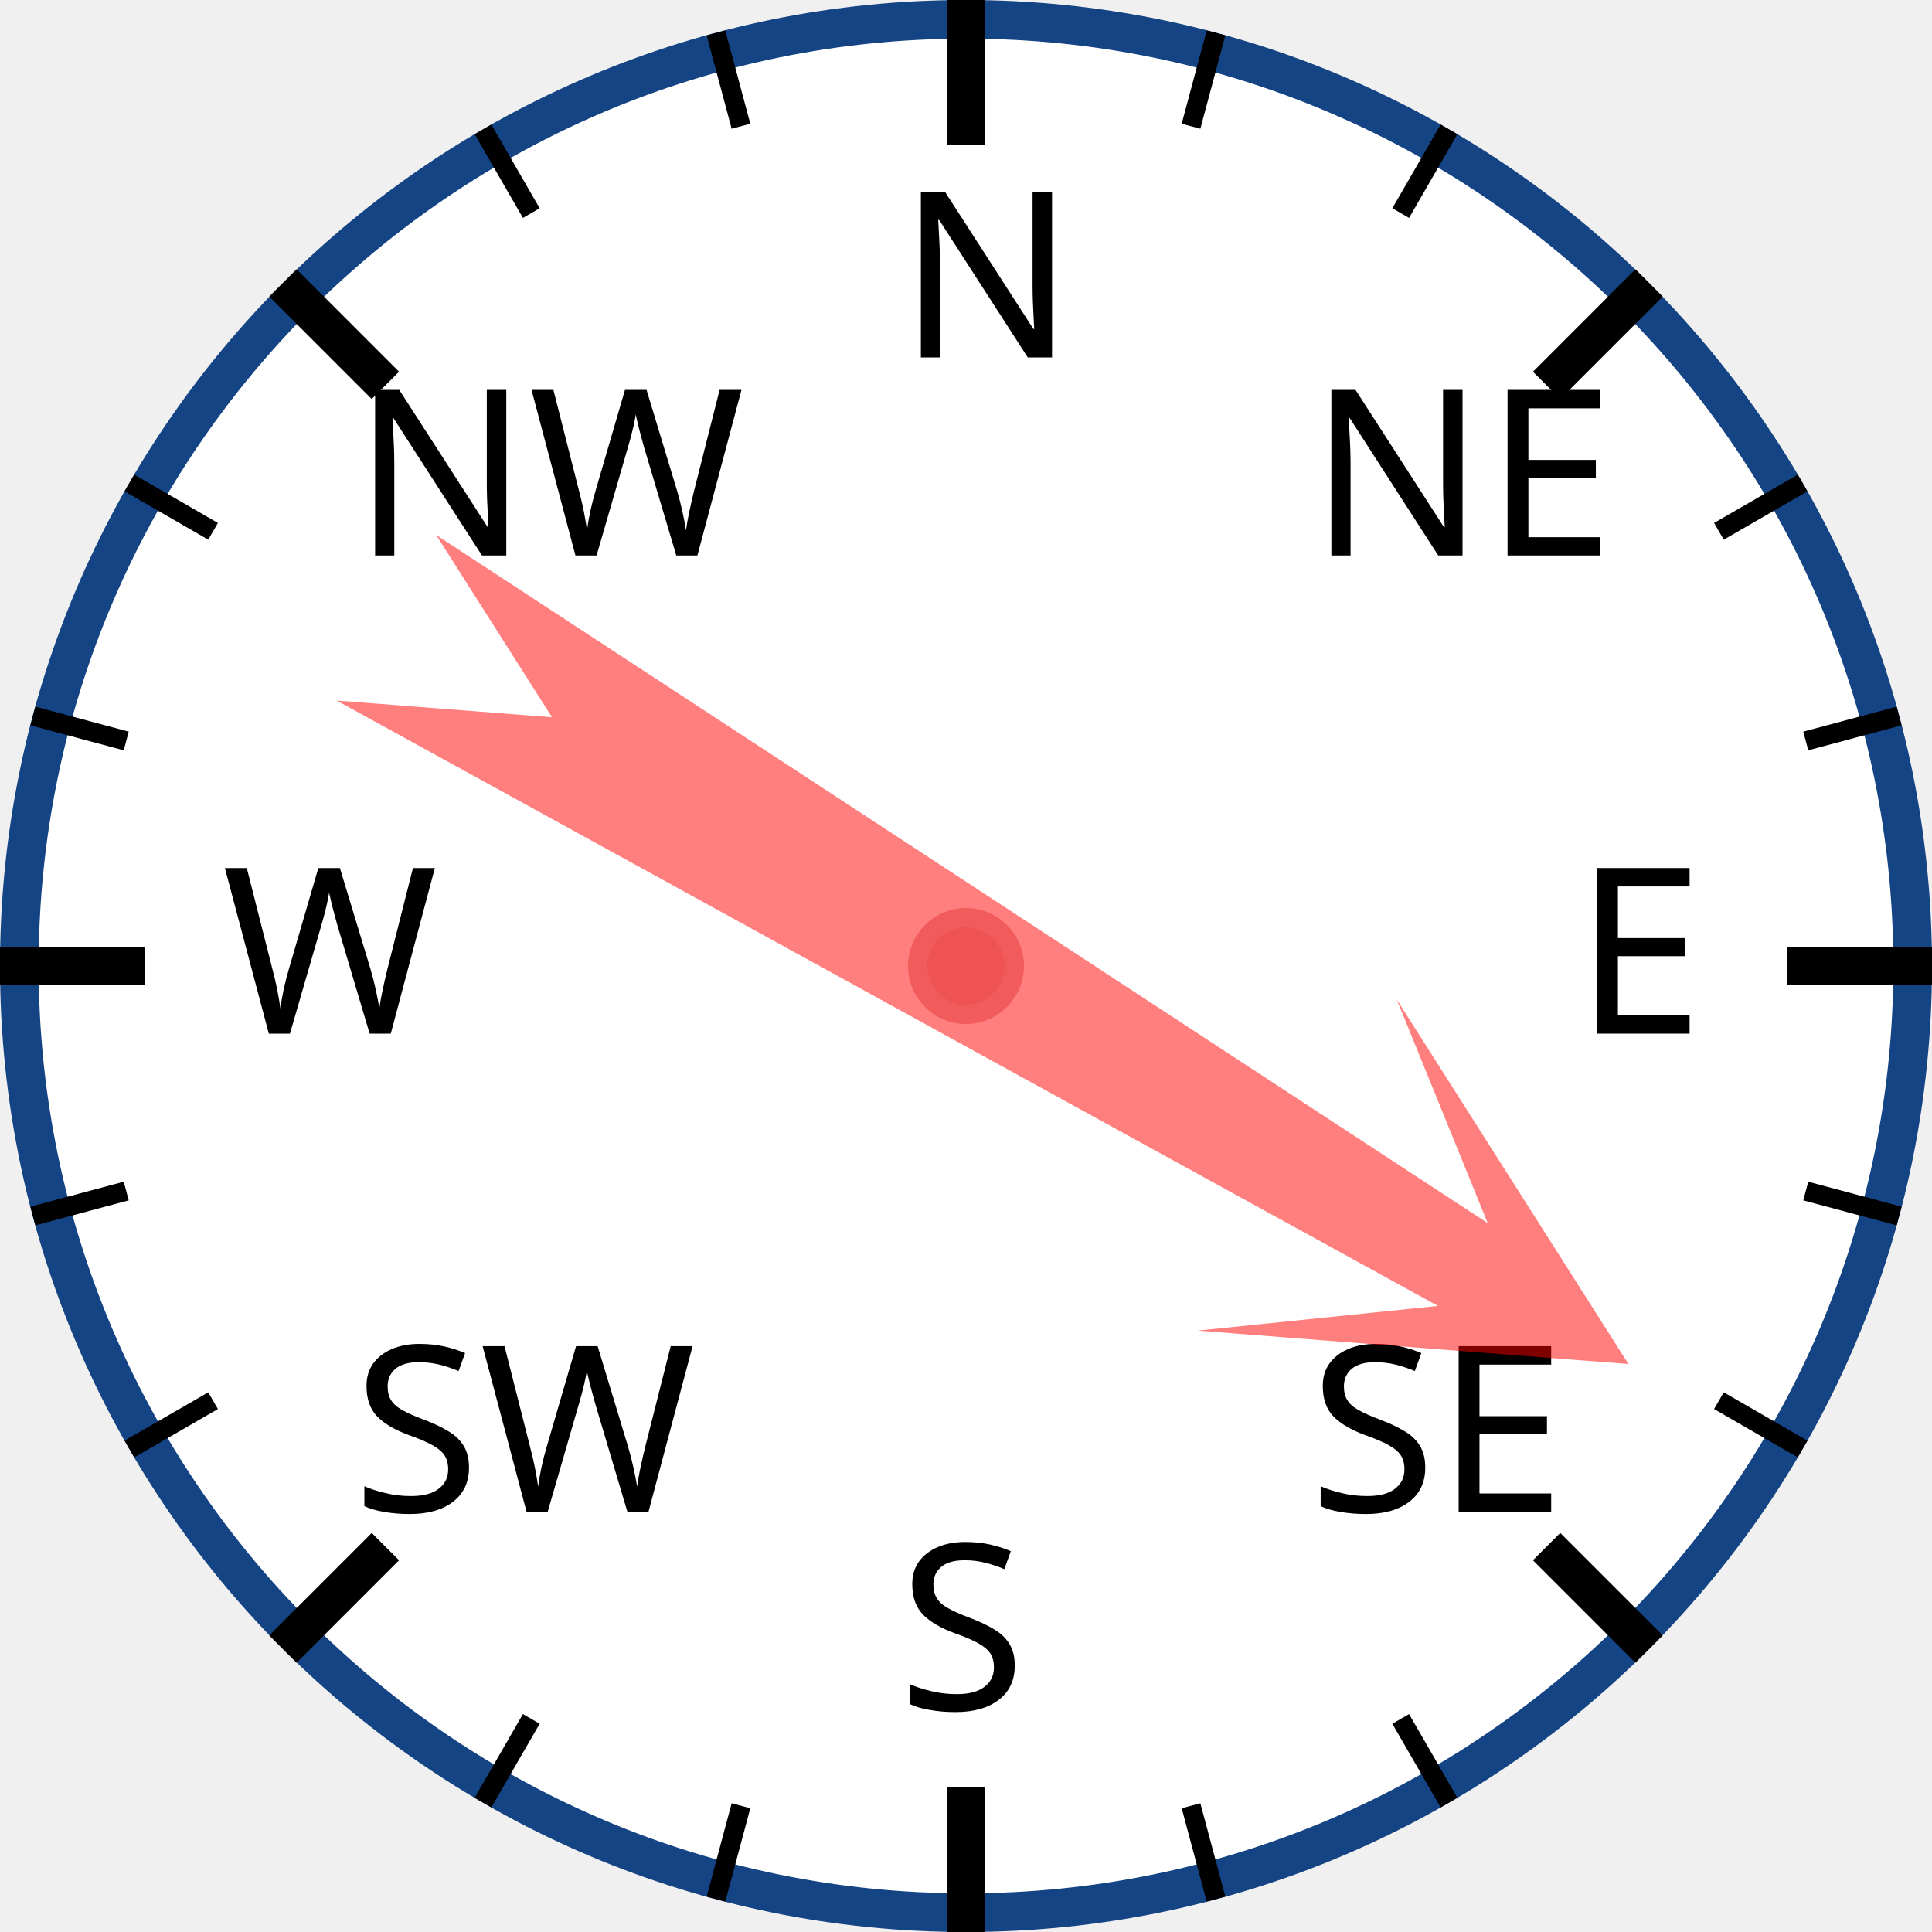
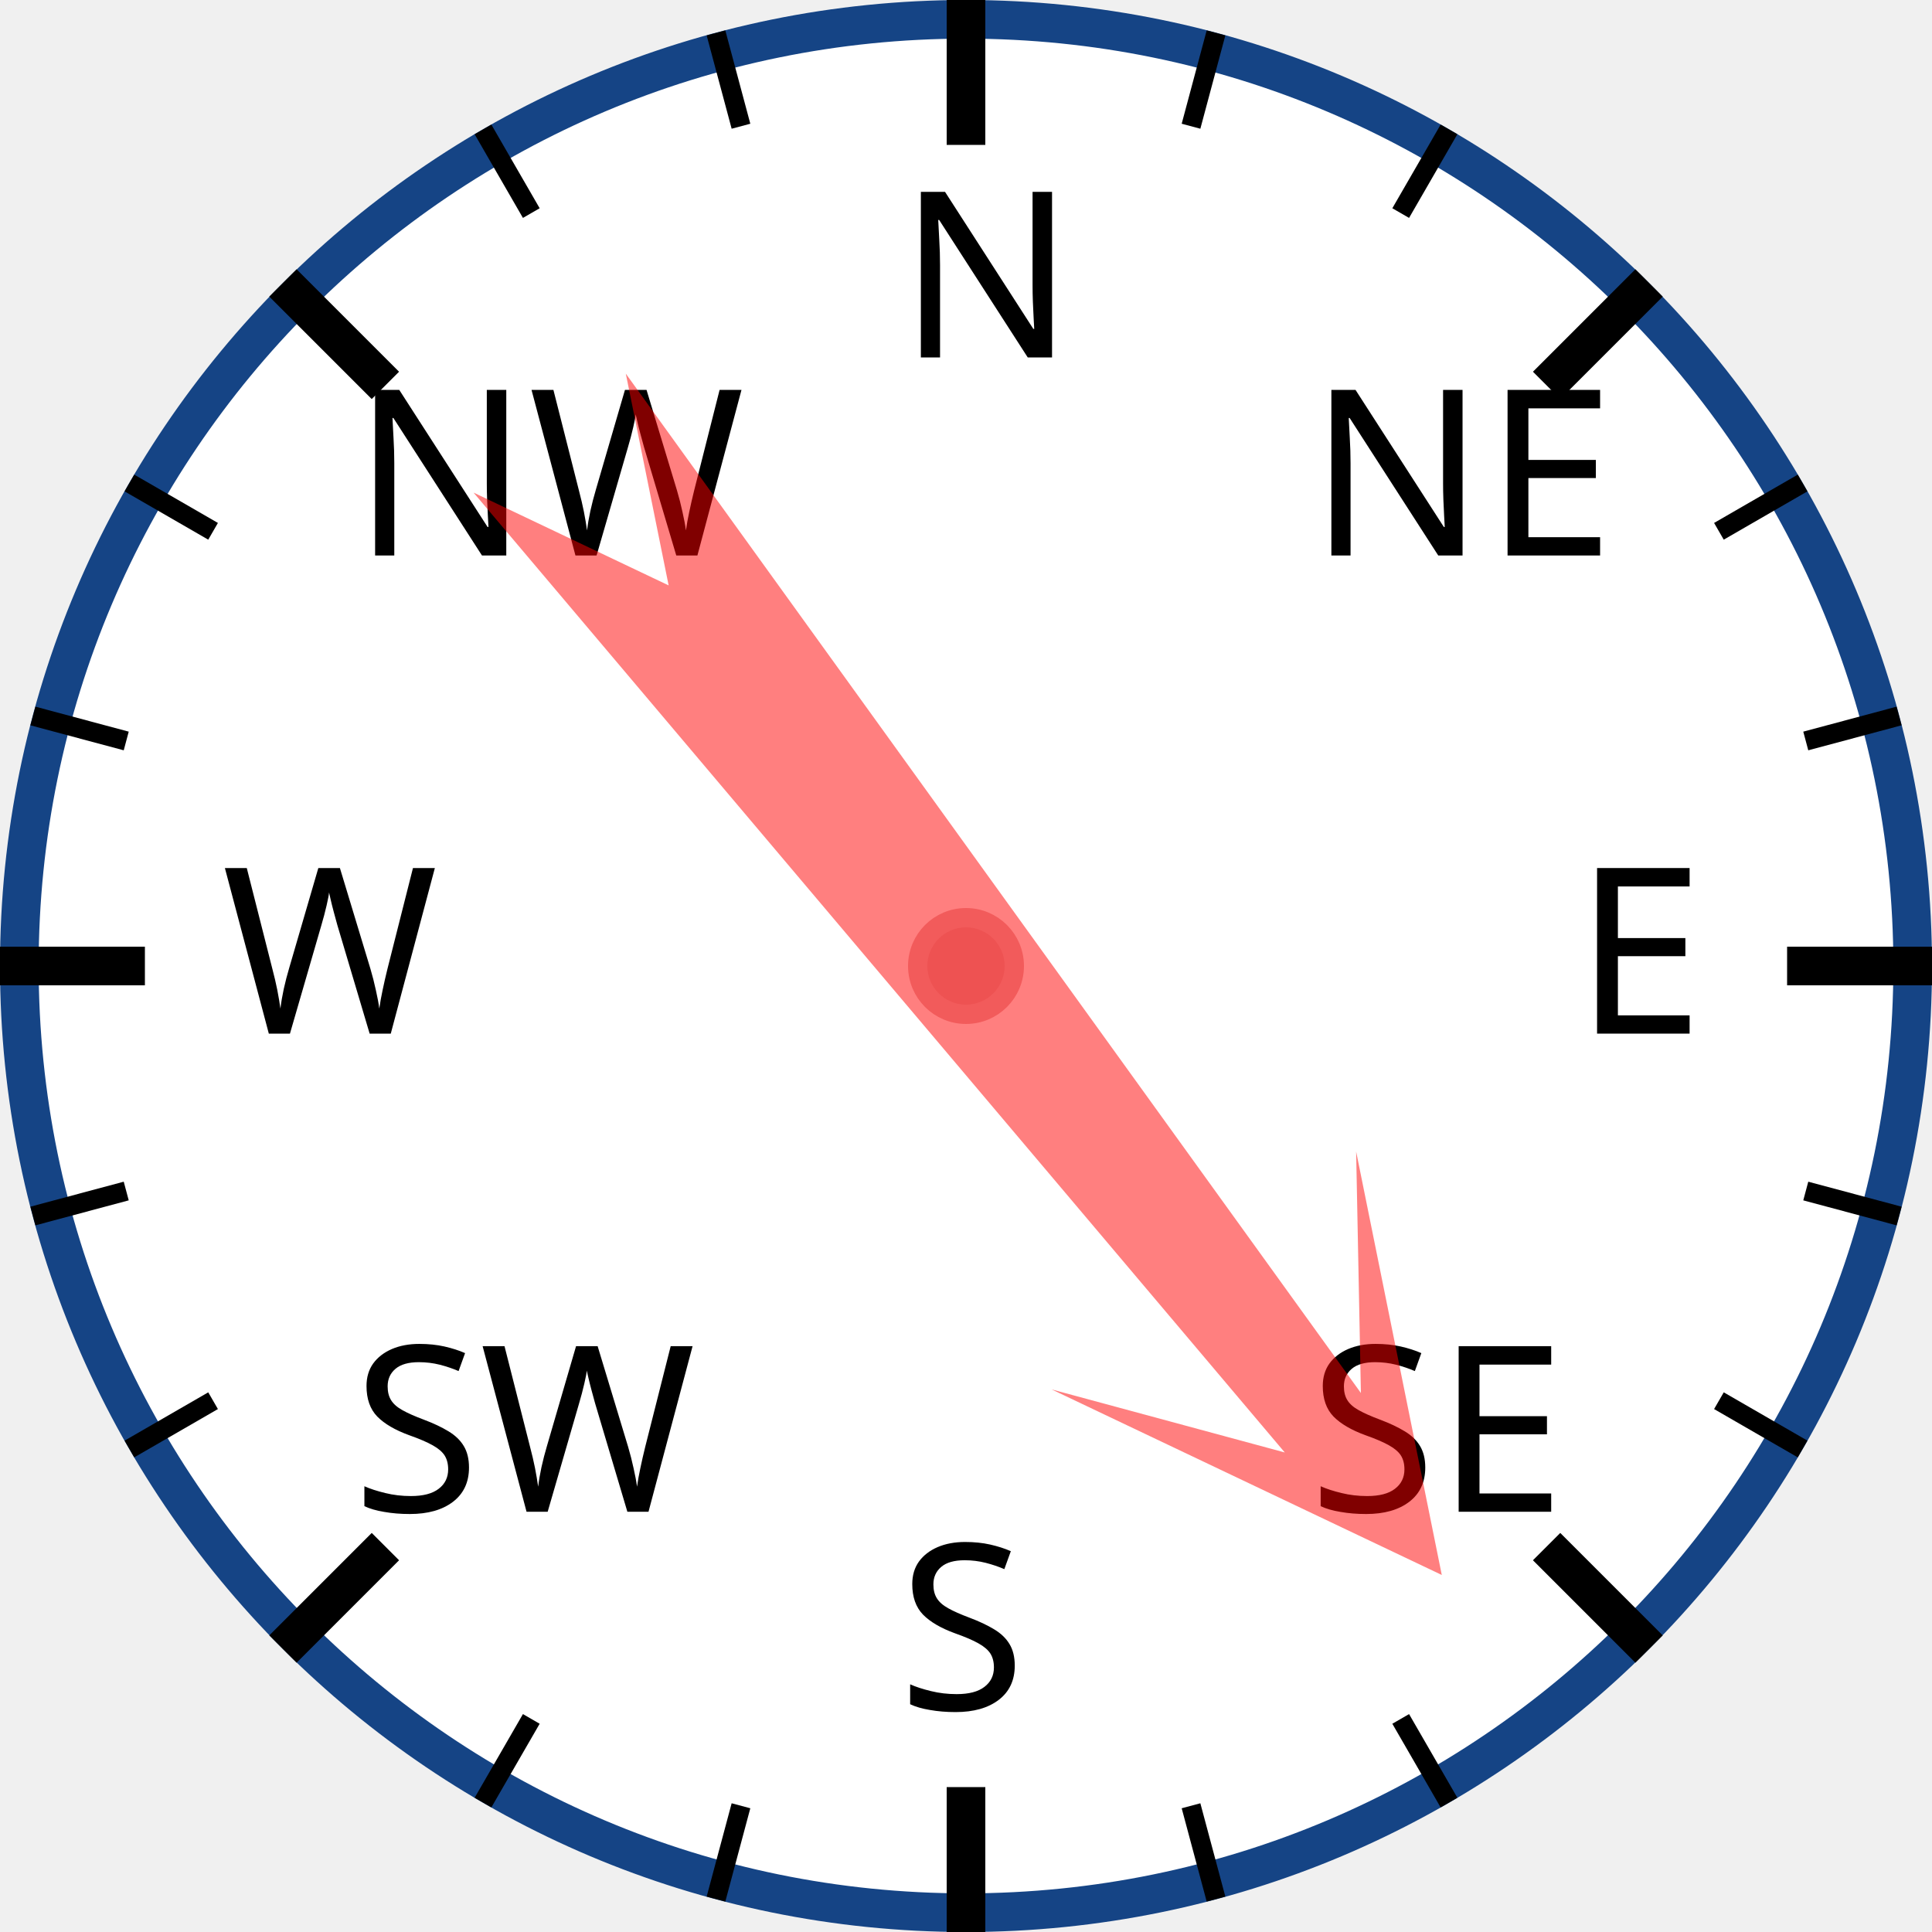
<svg xmlns="http://www.w3.org/2000/svg" width="120px" height="120px" viewBox="0 0 200 200">
  <circle cx="100" cy="100" r="98" style="fill: white; stroke: #154485; stroke-width: 4;" />
  <text x="93.0" y="37.0" style="font-family: sans-serif; font-size: 18pt;">N</text>
  <line x1="100.0" y1="0.0" x2="100.0" y2="15.0" style="stroke: black; stroke-width: 4;" />
  <line x1="74.118" y1="3.407" x2="76.706" y2="13.067" style="stroke: black; stroke-width: 2;" />
  <line x1="50" y1="13.397" x2="55" y2="22.058" style="stroke: black; stroke-width: 2;" />
  <text x="36.503" y="57.503" style="font-family: sans-serif; font-size: 18pt;">NW</text>
  <line x1="29.289" y1="29.289" x2="39.896" y2="39.896" style="stroke: black; stroke-width: 4;" />
  <line x1="13.397" y1="50" x2="22.058" y2="55" style="stroke: black; stroke-width: 2;" />
  <line x1="3.407" y1="74.118" x2="13.067" y2="76.706" style="stroke: black; stroke-width: 2;" />
  <text x="23.0" y="107.0" style="font-family: sans-serif; font-size: 18pt;">W</text>
  <line x1="0.0" y1="100.0" x2="15.0" y2="100.0" style="stroke: black; stroke-width: 4;" />
  <line x1="3.407" y1="125.882" x2="13.067" y2="123.294" style="stroke: black; stroke-width: 2;" />
  <line x1="13.397" y1="150" x2="22.058" y2="145" style="stroke: black; stroke-width: 2;" />
  <text x="36.503" y="156.497" style="font-family: sans-serif; font-size: 18pt;">SW</text>
  <line x1="29.289" y1="170.711" x2="39.896" y2="160.104" style="stroke: black; stroke-width: 4;" />
  <line x1="50" y1="186.603" x2="55" y2="177.942" style="stroke: black; stroke-width: 2;" />
  <line x1="74.118" y1="196.593" x2="76.706" y2="186.933" style="stroke: black; stroke-width: 2;" />
  <text x="93" y="177.0" style="font-family: sans-serif; font-size: 18pt;">S</text>
  <line x1="100" y1="200.0" x2="100" y2="185.0" style="stroke: black; stroke-width: 4;" />
  <line x1="125.882" y1="196.593" x2="123.294" y2="186.933" style="stroke: black; stroke-width: 2;" />
  <line x1="150.0" y1="186.603" x2="145.0" y2="177.942" style="stroke: black; stroke-width: 2;" />
  <text x="135.497" y="156.497" style="font-family: sans-serif; font-size: 18pt;">SE</text>
  <line x1="170.711" y1="170.711" x2="160.104" y2="160.104" style="stroke: black; stroke-width: 4;" />
  <line x1="186.603" y1="150" x2="177.942" y2="145" style="stroke: black; stroke-width: 2;" />
  <line x1="196.593" y1="125.882" x2="186.933" y2="123.294" style="stroke: black; stroke-width: 2;" />
  <text x="163.0" y="107" style="font-family: sans-serif; font-size: 18pt;">E</text>
  <line x1="200.0" y1="100" x2="185.0" y2="100" style="stroke: black; stroke-width: 4;" />
  <line x1="196.593" y1="74.118" x2="186.933" y2="76.706" style="stroke: black; stroke-width: 2;" />
  <line x1="186.603" y1="50" x2="177.942" y2="55" style="stroke: black; stroke-width: 2;" />
  <text x="135.497" y="57.503" style="font-family: sans-serif; font-size: 18pt;">NE</text>
  <line x1="170.711" y1="29.289" x2="160.104" y2="39.896" style="stroke: black; stroke-width: 4;" />
  <line x1="150" y1="13.397" x2="145" y2="22.058" style="stroke: black; stroke-width: 2;" />
  <line x1="125.882" y1="3.407" x2="123.294" y2="13.067" style="stroke: black; stroke-width: 2;" />
-   <polygon points="100 20 120 60 105 40 110 170 100 150 90 170 95 40 80 60" style="fill: red; fill-opacity: 0.5;" transform="rotate(121,100,100)" />
+   <polygon points="100 20 120 60 105 40 110 170 100 150 90 170 95 40 80 60" style="fill: red; fill-opacity: 0.5;" transform="rotate(142,100,100)" />
  <circle cx="100" cy="100" r="5" style="fill: #EE5252; stroke: #F25B5B; stroke-width: 2;" />
</svg>
